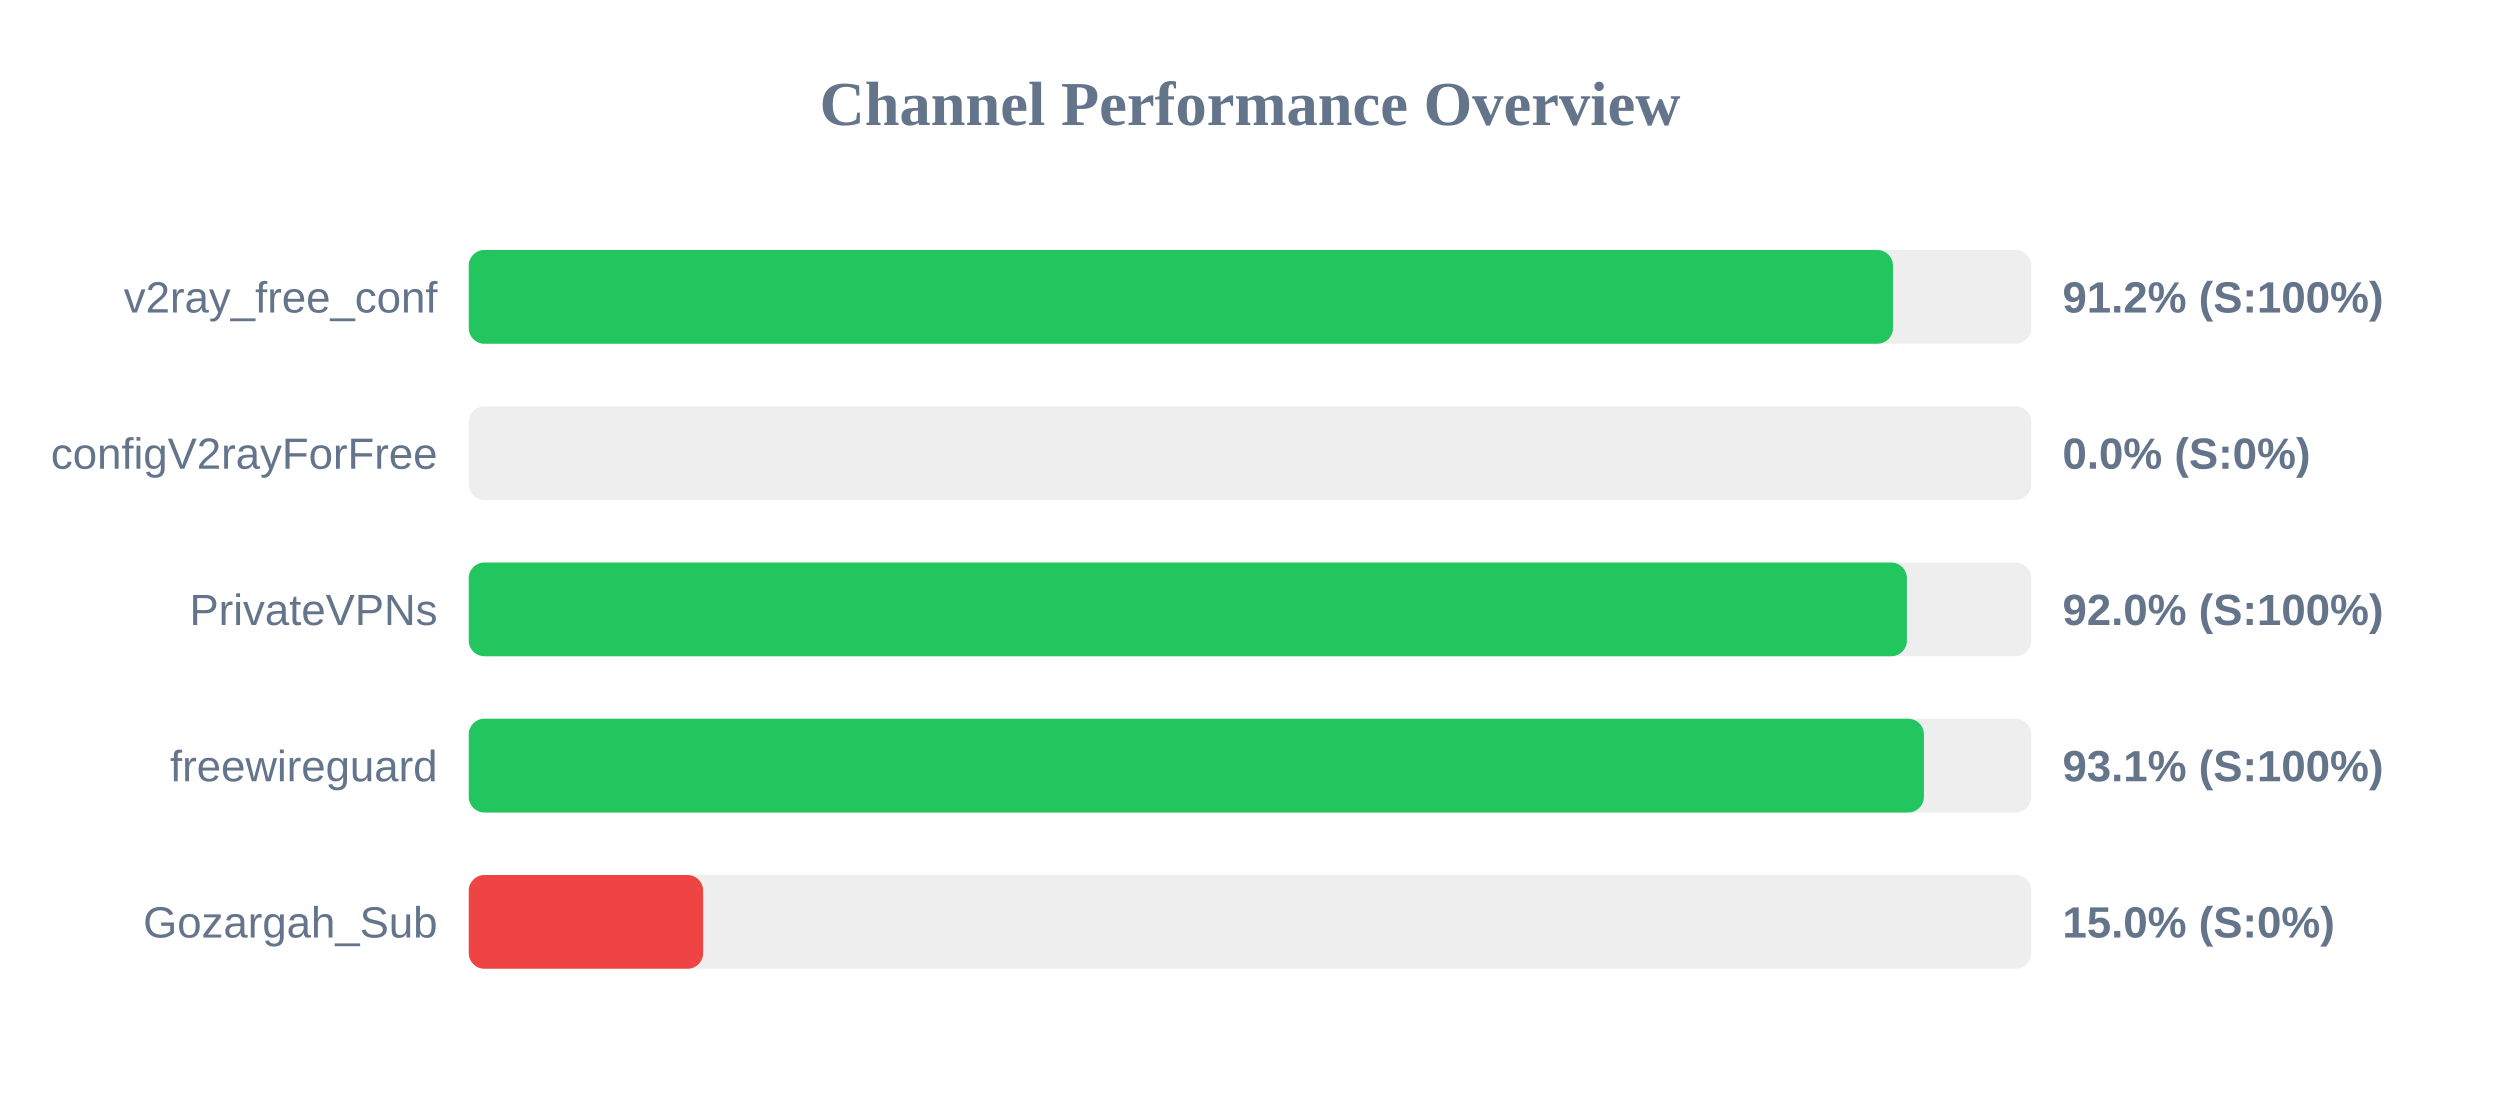
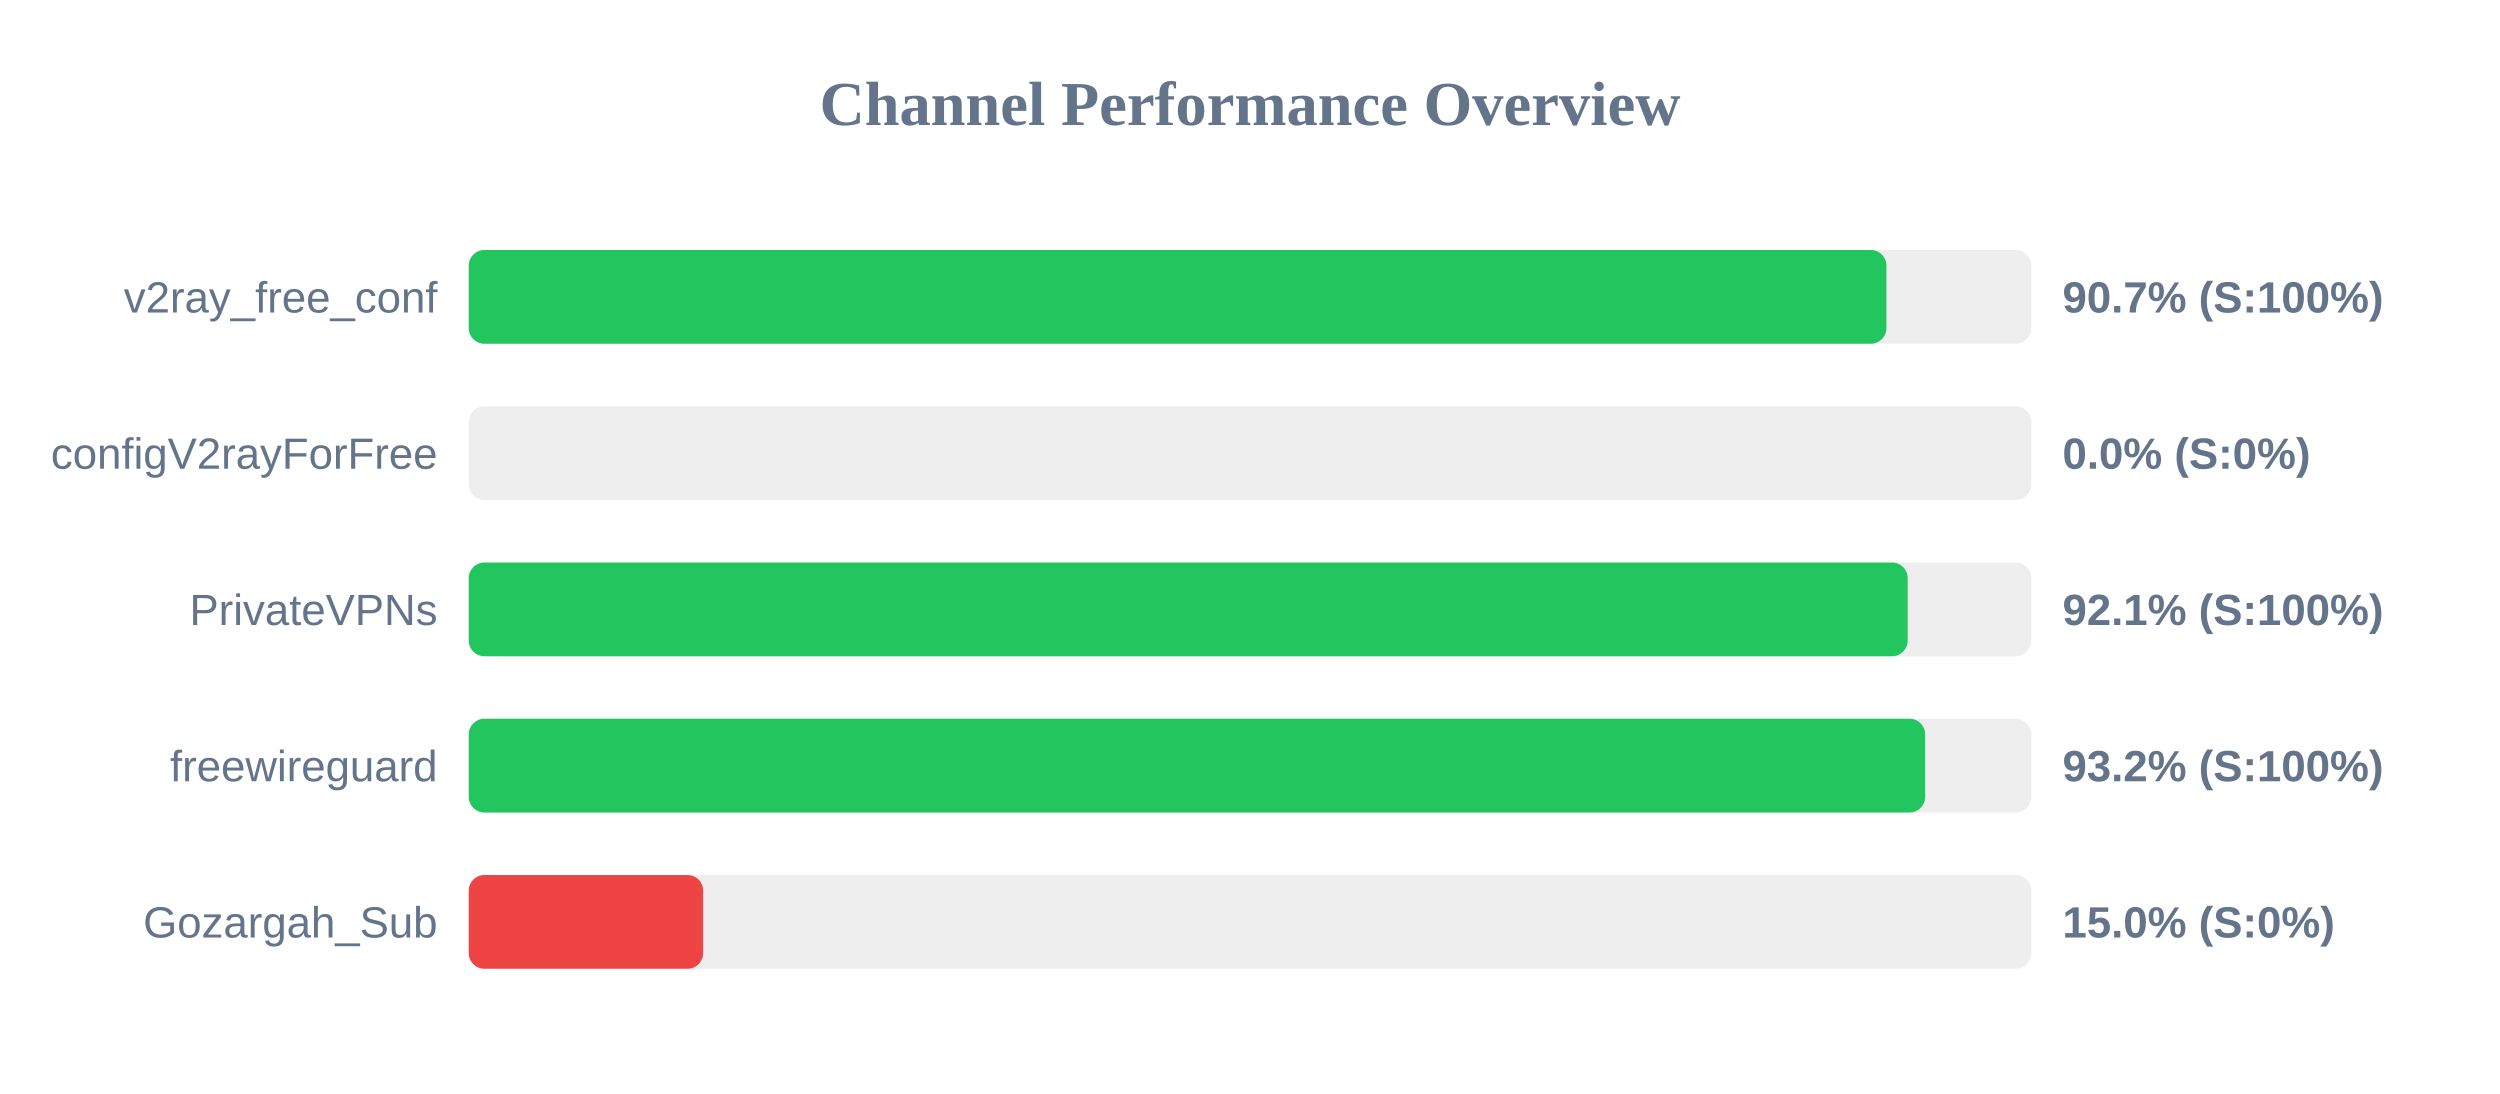
<svg xmlns="http://www.w3.org/2000/svg" width="800" height="350" version="1.1">
  <style>
        .row { font: 14px Arial; fill: #64748b; }
        .score { font: bold 14px Arial; fill: #64748b; }
    </style>
  <text x="400" y="40" text-anchor="middle" font-size="20px" font-weight="bold" fill="#64748b">Channel Performance Overview</text>
  <rect x="150" y="80" width="500" height="30" fill="#eee" rx="5" />
-   <rect x="150" y="80" width="455.75" height="30" fill="#22c55e" rx="5" />
+   <rect x="150" y="80" width="453.65" height="30" fill="#22c55e" rx="5" />
  <text x="140" y="100" text-anchor="end" class="row">v2ray_free_conf</text>
-   <text x="660" y="100" text-anchor="start" class="score">91.2% (S:100%)</text>
+   <text x="660" y="100" text-anchor="start" class="score">90.7% (S:100%)</text>
  <rect x="150" y="130" width="500" height="30" fill="#eee" rx="5" />
  <rect x="150" y="130" width="0.0" height="30" fill="#ef4444" rx="5" />
  <text x="140" y="150" text-anchor="end" class="row">configV2rayForFree</text>
  <text x="660" y="150" text-anchor="start" class="score">0.0% (S:0%)</text>
  <rect x="150" y="180" width="500" height="30" fill="#eee" rx="5" />
-   <rect x="150" y="180" width="460.2" height="30" fill="#22c55e" rx="5" />
+   <rect x="150" y="180" width="460.45" height="30" fill="#22c55e" rx="5" />
  <text x="140" y="200" text-anchor="end" class="row">PrivateVPNs</text>
-   <text x="660" y="200" text-anchor="start" class="score">92.0% (S:100%)</text>
+   <text x="660" y="200" text-anchor="start" class="score">92.1% (S:100%)</text>
  <rect x="150" y="230" width="500" height="30" fill="#eee" rx="5" />
-   <rect x="150" y="230" width="465.65" height="30" fill="#22c55e" rx="5" />
+   <rect x="150" y="230" width="466.05" height="30" fill="#22c55e" rx="5" />
  <text x="140" y="250" text-anchor="end" class="row">freewireguard</text>
-   <text x="660" y="250" text-anchor="start" class="score">93.1% (S:100%)</text>
+   <text x="660" y="250" text-anchor="start" class="score">93.2% (S:100%)</text>
  <rect x="150" y="280" width="500" height="30" fill="#eee" rx="5" />
  <rect x="150" y="280" width="75.0" height="30" fill="#ef4444" rx="5" />
  <text x="140" y="300" text-anchor="end" class="row">Gozargah_Sub</text>
  <text x="660" y="300" text-anchor="start" class="score">15.0% (S:0%)</text>
</svg>
